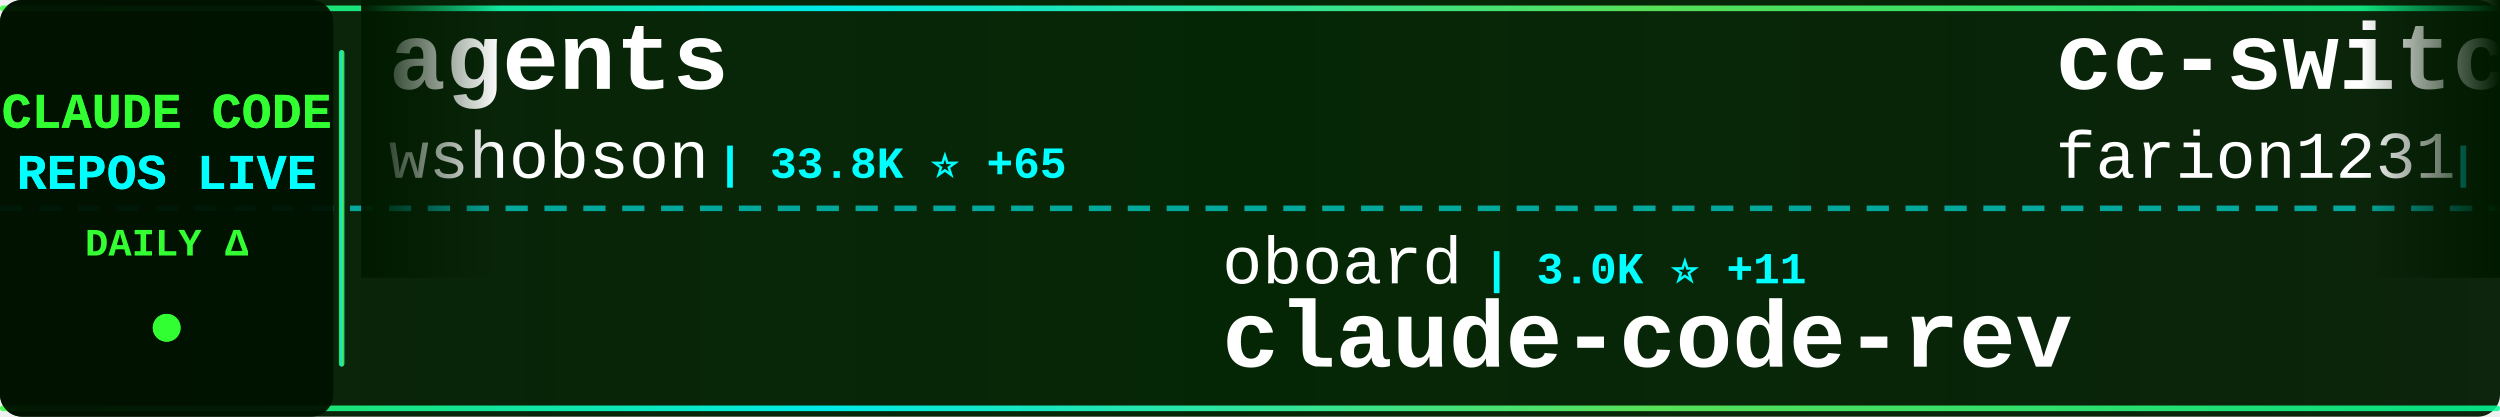
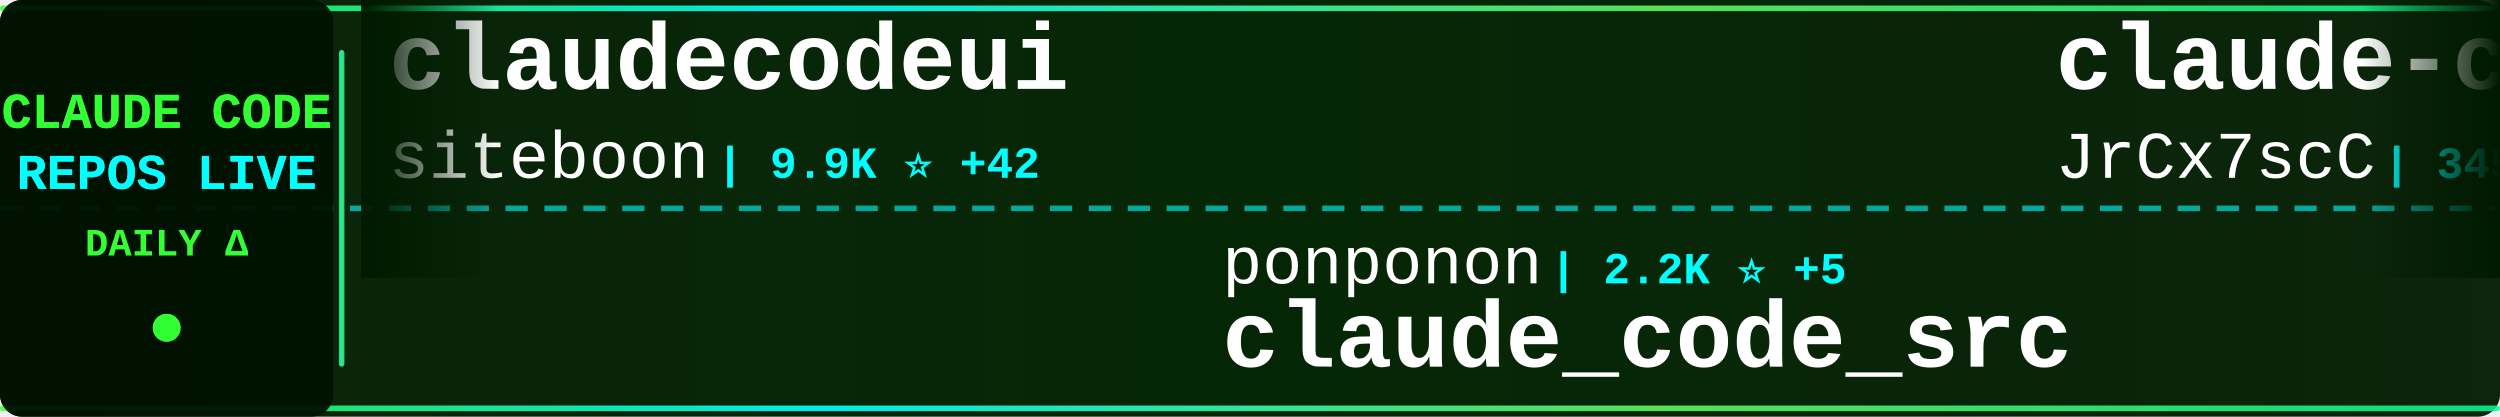
<svg xmlns="http://www.w3.org/2000/svg" width="900" height="150">
  <defs>
    <linearGradient id="tickerBg" x1="0%" y1="0%" x2="100%" y2="0%">
      <stop offset="0%" style="stop-color:#001a00;stop-opacity:0.95" />
      <stop offset="50%" style="stop-color:#002200;stop-opacity:0.98" />
      <stop offset="100%" style="stop-color:#001a00;stop-opacity:0.95" />
    </linearGradient>
    <linearGradient id="borderGrad" x1="0%" y1="0%" x2="100%" y2="0%">
      <stop offset="0%" style="stop-color:#33ff33;stop-opacity:0.85">
        <animate attributeName="stop-opacity" values="0.85;1;0.85" dur="2s" repeatCount="indefinite" />
      </stop>
      <stop offset="33%" style="stop-color:#00ffff;stop-opacity:0.9">
        <animate attributeName="stop-opacity" values="0.9;1;0.9" dur="2.2s" repeatCount="indefinite" />
      </stop>
      <stop offset="66%" style="stop-color:#66ff66;stop-opacity:0.85">
        <animate attributeName="stop-opacity" values="0.85;1;0.85" dur="1.8s" repeatCount="indefinite" />
      </stop>
      <stop offset="100%" style="stop-color:#00ff99;stop-opacity:0.85">
        <animate attributeName="stop-opacity" values="0.85;1;0.85" dur="2s" repeatCount="indefinite" />
      </stop>
    </linearGradient>
    <filter id="textGlow">
      <feGaussianBlur stdDeviation="0.1" result="coloredBlur" />
      <feMerge>
        <feMergeNode in="coloredBlur" />
        <feMergeNode in="SourceGraphic" />
      </feMerge>
    </filter>
    <filter id="metricGlow">
      <feGaussianBlur stdDeviation="0.2" result="coloredBlur" />
      <feMerge>
        <feMergeNode in="coloredBlur" />
        <feMergeNode in="SourceGraphic" />
      </feMerge>
    </filter>
    <linearGradient id="leftFade" x1="0%" y1="0%" x2="100%" y2="0%">
      <stop offset="0%" style="stop-color:#001a00;stop-opacity:1" />
      <stop offset="100%" style="stop-color:#001a00;stop-opacity:0" />
    </linearGradient>
    <linearGradient id="rightFade" x1="0%" y1="0%" x2="100%" y2="0%">
      <stop offset="0%" style="stop-color:#001a00;stop-opacity:0" />
      <stop offset="100%" style="stop-color:#001a00;stop-opacity:1" />
    </linearGradient>
  </defs>
  <rect width="900" height="150" fill="url(#tickerBg)" rx="8" />
  <rect x="0" y="2" width="900" height="2" fill="url(#borderGrad)" rx="1" />
  <rect x="0" y="146" width="900" height="2" fill="url(#borderGrad)" rx="1" />
  <line x1="0" y1="75" x2="900" y2="75" stroke="#00ffff" stroke-width="2" stroke-dasharray="8 6" opacity="0.6" />
  <rect x="0" y="0" width="120" height="150" fill="#001100" opacity="0.95" rx="8" />
  <text x="60" y="46" font-family="'Courier New', monospace" font-size="18" font-weight="bold" fill="#33ff33" text-anchor="middle" filter="url(#textGlow)">
    CLAUDE CODE
  </text>
  <text x="60" y="68" font-family="'Courier New', monospace" font-size="18" font-weight="bold" fill="#00ffff" text-anchor="middle" filter="url(#textGlow)">
    REPOS LIVE
  </text>
  <text x="60" y="92" font-family="'Courier New', monospace" font-size="14" font-weight="bold" fill="#33ff33" text-anchor="middle">
    DAILY Δ
  </text>
  <circle cx="60" cy="118" r="5" fill="#33ff33" filter="url(#metricGlow)">
    <animate attributeName="r" values="4;6;4" dur="1.5s" repeatCount="indefinite" />
    <animate attributeName="opacity" values="0.6;1;0.6" dur="1.5s" repeatCount="indefinite" />
  </circle>
  <rect x="122" y="18" width="2" height="114" fill="url(#borderGrad)" rx="1" />
  <clipPath id="tickerClip">
    <rect x="130" y="0" width="770" height="150" />
  </clipPath>
  <g clip-path="url(#tickerClip)">
    <g id="tickerItems">
      <animateTransform attributeName="transform" attributeType="XML" type="translate" from="0 0" to="-3000 0" dur="54s" repeatCount="indefinite" />
      <g transform="translate(0, 0)">
-         <text x="140" y="32" font-family="'Courier New', monospace" font-size="34" font-weight="bold" fill="#ffffff">agents</text>
-         <text x="140" y="64" font-family="'Courier New', monospace" font-size="24" font-weight="normal" fill="#ffffff" opacity="1.0">wshobson</text>
-         <text x="258" y="64" font-family="'Courier New', monospace" font-size="16" font-weight="bold" fill="#00ffff"> | 33.8K ⭐ +65</text>
+         <text x="140" y="32" font-family="'Courier New', monospace" font-size="34" font-weight="bold" fill="#ffffff">claudecodeui</text>
+         <text x="140" y="64" font-family="'Courier New', monospace" font-size="24" font-weight="normal" fill="#ffffff" opacity="1.0">siteboon</text>
+         <text x="258" y="64" font-family="'Courier New', monospace" font-size="16" font-weight="bold" fill="#00ffff"> | 9.9K ⭐ +42</text>
      </g>
      <g transform="translate(300, 0)">
-         <text x="140" y="102" font-family="'Courier New', monospace" font-size="24" font-weight="normal" fill="#ffffff" opacity="1.0">oboard</text>
-         <text x="234" y="102" font-family="'Courier New', monospace" font-size="16" font-weight="bold" fill="#00ffff"> | 3.0K ⭐ +11</text>
-         <text x="140" y="132" font-family="'Courier New', monospace" font-size="34" font-weight="bold" fill="#ffffff">claude-code-rev</text>
+         <text x="140" y="102" font-family="'Courier New', monospace" font-size="24" font-weight="normal" fill="#ffffff" opacity="1.0">ponponon</text>
+         <text x="258" y="102" font-family="'Courier New', monospace" font-size="16" font-weight="bold" fill="#00ffff"> | 2.2K ⭐ +5</text>
+         <text x="140" y="132" font-family="'Courier New', monospace" font-size="34" font-weight="bold" fill="#ffffff">claude_code_src</text>
      </g>
      <g transform="translate(600, 0)">
-         <text x="140" y="32" font-family="'Courier New', monospace" font-size="34" font-weight="bold" fill="#ffffff">cc-switch</text>
-         <text x="140" y="64" font-family="'Courier New', monospace" font-size="24" font-weight="normal" fill="#ffffff" opacity="1.0">farion1231</text>
-         <text x="282" y="64" font-family="'Courier New', monospace" font-size="16" font-weight="bold" fill="#00ffff"> | 46.3K ⭐ +625</text>
+         <text x="140" y="32" font-family="'Courier New', monospace" font-size="34" font-weight="bold" fill="#ffffff">claude-code-source</text>
+         <text x="140" y="64" font-family="'Courier New', monospace" font-size="24" font-weight="normal" fill="#ffffff" opacity="1.0">JrCx7scC</text>
+         <text x="258" y="64" font-family="'Courier New', monospace" font-size="16" font-weight="bold" fill="#00ffff"> | 345 ⭐ +2</text>
      </g>
      <g transform="translate(900, 0)">
+         <text x="140" y="102" font-family="'Courier New', monospace" font-size="24" font-weight="normal" fill="#ffffff" opacity="1.0">AprilNEA</text>
+         <text x="258" y="102" font-family="'Courier New', monospace" font-size="16" font-weight="bold" fill="#00ffff"> | 372 ⭐ +1</text>
+         <text x="140" y="132" font-family="'Courier New', monospace" font-size="34" font-weight="bold" fill="#ffffff">claude-code-source</text>
+       </g>
+       <g transform="translate(1200, 0)">
+         <text x="140" y="32" font-family="'Courier New', monospace" font-size="34" font-weight="bold" fill="#ffffff">claude-code-hooks-master...</text>
+         <text x="140" y="64" font-family="'Courier New', monospace" font-size="24" font-weight="normal" fill="#ffffff" opacity="1.0">disler</text>
+         <text x="234" y="64" font-family="'Courier New', monospace" font-size="16" font-weight="bold" fill="#00ffff"> | 3.5K ⭐ +4</text>
+       </g>
+       <g transform="translate(1500, 0)">
        <text x="140" y="102" font-family="'Courier New', monospace" font-size="24" font-weight="normal" fill="#ffffff" opacity="1.0">davila7</text>
-         <text x="246" y="102" font-family="'Courier New', monospace" font-size="16" font-weight="bold" fill="#00ffff"> | 24.7K ⭐ +45</text>
+         <text x="246" y="102" font-family="'Courier New', monospace" font-size="16" font-weight="bold" fill="#00ffff"> | 24.7K ⭐ +41</text>
        <text x="140" y="132" font-family="'Courier New', monospace" font-size="34" font-weight="bold" fill="#ffffff">claude-code-templates</text>
      </g>
-       <g transform="translate(1200, 0)">
-         <text x="140" y="32" font-family="'Courier New', monospace" font-size="34" font-weight="bold" fill="#ffffff">learn-claude-code</text>
-         <text x="140" y="64" font-family="'Courier New', monospace" font-size="24" font-weight="normal" fill="#ffffff" opacity="1.0">shareAI-lab</text>
-         <text x="294" y="64" font-family="'Courier New', monospace" font-size="16" font-weight="bold" fill="#00ffff"> | 54.3K ⭐ +373</text>
-       </g>
-       <g transform="translate(1500, 0)">
-         <text x="140" y="102" font-family="'Courier New', monospace" font-size="24" font-weight="normal" fill="#ffffff" opacity="1.0">Piebald-AI</text>
-         <text x="282" y="102" font-family="'Courier New', monospace" font-size="16" font-weight="bold" fill="#00ffff"> | 9.0K ⭐ +42</text>
-         <text x="140" y="132" font-family="'Courier New', monospace" font-size="34" font-weight="bold" fill="#ffffff">claude-code-system-promp...</text>
-       </g>
      <g transform="translate(1800, 0)">
-         <text x="140" y="32" font-family="'Courier New', monospace" font-size="34" font-weight="bold" fill="#ffffff">Open-ClaudeCode</text>
-         <text x="140" y="64" font-family="'Courier New', monospace" font-size="24" font-weight="normal" fill="#ffffff" opacity="1.0">LING71671</text>
-         <text x="270" y="64" font-family="'Courier New', monospace" font-size="16" font-weight="bold" fill="#00ffff"> | 749 ⭐ +2</text>
+         <text x="140" y="32" font-family="'Courier New', monospace" font-size="34" font-weight="bold" fill="#ffffff">claude-code-cli</text>
+         <text x="140" y="64" font-family="'Courier New', monospace" font-size="24" font-weight="normal" fill="#ffffff" opacity="1.0">huangserva</text>
+         <text x="282" y="64" font-family="'Courier New', monospace" font-size="16" font-weight="bold" fill="#00ffff"> | 552 ⭐</text>
      </g>
      <g transform="translate(2100, 0)">
-         <text x="140" y="102" font-family="'Courier New', monospace" font-size="24" font-weight="normal" fill="#ffffff" opacity="1.0">alejandrobalderas</text>
-         <text x="366" y="102" font-family="'Courier New', monospace" font-size="16" font-weight="bold" fill="#00ffff"> | 1.6K ⭐ +29</text>
-         <text x="140" y="132" font-family="'Courier New', monospace" font-size="34" font-weight="bold" fill="#ffffff">claude-code-from-source</text>
+         <text x="140" y="102" font-family="'Courier New', monospace" font-size="24" font-weight="normal" fill="#ffffff" opacity="1.0">zebbern</text>
+         <text x="246" y="102" font-family="'Courier New', monospace" font-size="16" font-weight="bold" fill="#00ffff"> | 3.9K ⭐ +11</text>
+         <text x="140" y="132" font-family="'Courier New', monospace" font-size="34" font-weight="bold" fill="#ffffff">claude-code-guide</text>
      </g>
      <g transform="translate(2400, 0)">
-         <text x="140" y="32" font-family="'Courier New', monospace" font-size="34" font-weight="bold" fill="#ffffff">claude-code-guide</text>
-         <text x="140" y="64" font-family="'Courier New', monospace" font-size="24" font-weight="normal" fill="#ffffff" opacity="1.0">Cranot</text>
-         <text x="234" y="64" font-family="'Courier New', monospace" font-size="16" font-weight="bold" fill="#00ffff"> | 2.6K ⭐ +5</text>
+         <text x="140" y="32" font-family="'Courier New', monospace" font-size="34" font-weight="bold" fill="#ffffff">claude-plugins-official</text>
+         <text x="140" y="64" font-family="'Courier New', monospace" font-size="24" font-weight="normal" fill="#ffffff" opacity="1.0">anthropics</text>
+         <text x="282" y="64" font-family="'Courier New', monospace" font-size="16" font-weight="bold" fill="#00ffff"> | 17.2K ⭐ +78</text>
      </g>
      <g transform="translate(2700, 0)">
-         <text x="140" y="102" font-family="'Courier New', monospace" font-size="24" font-weight="normal" fill="#ffffff" opacity="1.0">alirezarezvani</text>
-         <text x="330" y="102" font-family="'Courier New', monospace" font-size="16" font-weight="bold" fill="#00ffff"> | 11.5K ⭐ +206</text>
-         <text x="140" y="132" font-family="'Courier New', monospace" font-size="34" font-weight="bold" fill="#ffffff">claude-skills</text>
+         <text x="140" y="102" font-family="'Courier New', monospace" font-size="24" font-weight="normal" fill="#ffffff" opacity="1.0">Windy3f3f3f3f</text>
+         <text x="318" y="102" font-family="'Courier New', monospace" font-size="16" font-weight="bold" fill="#00ffff"> | 1.9K ⭐ +20</text>
+         <text x="140" y="132" font-family="'Courier New', monospace" font-size="34" font-weight="bold" fill="#ffffff">how-claude-code-works</text>
      </g>
      <g transform="translate(3000, 0)">
-         <text x="140" y="32" font-family="'Courier New', monospace" font-size="34" font-weight="bold" fill="#ffffff">agents</text>
-         <text x="140" y="64" font-family="'Courier New', monospace" font-size="24" font-weight="normal" fill="#ffffff" opacity="1.0">wshobson</text>
-         <text x="258" y="64" font-family="'Courier New', monospace" font-size="16" font-weight="bold" fill="#00ffff"> | 33.8K ⭐ +65</text>
+         <text x="140" y="32" font-family="'Courier New', monospace" font-size="34" font-weight="bold" fill="#ffffff">claudecodeui</text>
+         <text x="140" y="64" font-family="'Courier New', monospace" font-size="24" font-weight="normal" fill="#ffffff" opacity="1.0">siteboon</text>
+         <text x="258" y="64" font-family="'Courier New', monospace" font-size="16" font-weight="bold" fill="#00ffff"> | 9.9K ⭐ +42</text>
      </g>
      <g transform="translate(3300, 0)">
-         <text x="140" y="102" font-family="'Courier New', monospace" font-size="24" font-weight="normal" fill="#ffffff" opacity="1.0">oboard</text>
-         <text x="234" y="102" font-family="'Courier New', monospace" font-size="16" font-weight="bold" fill="#00ffff"> | 3.0K ⭐ +11</text>
-         <text x="140" y="132" font-family="'Courier New', monospace" font-size="34" font-weight="bold" fill="#ffffff">claude-code-rev</text>
+         <text x="140" y="102" font-family="'Courier New', monospace" font-size="24" font-weight="normal" fill="#ffffff" opacity="1.0">ponponon</text>
+         <text x="258" y="102" font-family="'Courier New', monospace" font-size="16" font-weight="bold" fill="#00ffff"> | 2.2K ⭐ +5</text>
+         <text x="140" y="132" font-family="'Courier New', monospace" font-size="34" font-weight="bold" fill="#ffffff">claude_code_src</text>
      </g>
      <g transform="translate(3600, 0)">
-         <text x="140" y="32" font-family="'Courier New', monospace" font-size="34" font-weight="bold" fill="#ffffff">cc-switch</text>
-         <text x="140" y="64" font-family="'Courier New', monospace" font-size="24" font-weight="normal" fill="#ffffff" opacity="1.0">farion1231</text>
-         <text x="282" y="64" font-family="'Courier New', monospace" font-size="16" font-weight="bold" fill="#00ffff"> | 46.3K ⭐ +625</text>
+         <text x="140" y="32" font-family="'Courier New', monospace" font-size="34" font-weight="bold" fill="#ffffff">claude-code-source</text>
+         <text x="140" y="64" font-family="'Courier New', monospace" font-size="24" font-weight="normal" fill="#ffffff" opacity="1.0">JrCx7scC</text>
+         <text x="258" y="64" font-family="'Courier New', monospace" font-size="16" font-weight="bold" fill="#00ffff"> | 345 ⭐ +2</text>
      </g>
      <g transform="translate(3900, 0)">
-         <text x="140" y="102" font-family="'Courier New', monospace" font-size="24" font-weight="normal" fill="#ffffff" opacity="1.0">davila7</text>
-         <text x="246" y="102" font-family="'Courier New', monospace" font-size="16" font-weight="bold" fill="#00ffff"> | 24.7K ⭐ +45</text>
-         <text x="140" y="132" font-family="'Courier New', monospace" font-size="34" font-weight="bold" fill="#ffffff">claude-code-templates</text>
+         <text x="140" y="102" font-family="'Courier New', monospace" font-size="24" font-weight="normal" fill="#ffffff" opacity="1.0">AprilNEA</text>
+         <text x="258" y="102" font-family="'Courier New', monospace" font-size="16" font-weight="bold" fill="#00ffff"> | 372 ⭐ +1</text>
+         <text x="140" y="132" font-family="'Courier New', monospace" font-size="34" font-weight="bold" fill="#ffffff">claude-code-source</text>
      </g>
    </g>
  </g>
  <rect x="130" y="0" width="50" height="100" fill="url(#leftFade)" />
  <rect x="850" y="0" width="50" height="100" fill="url(#rightFade)" />
</svg>
